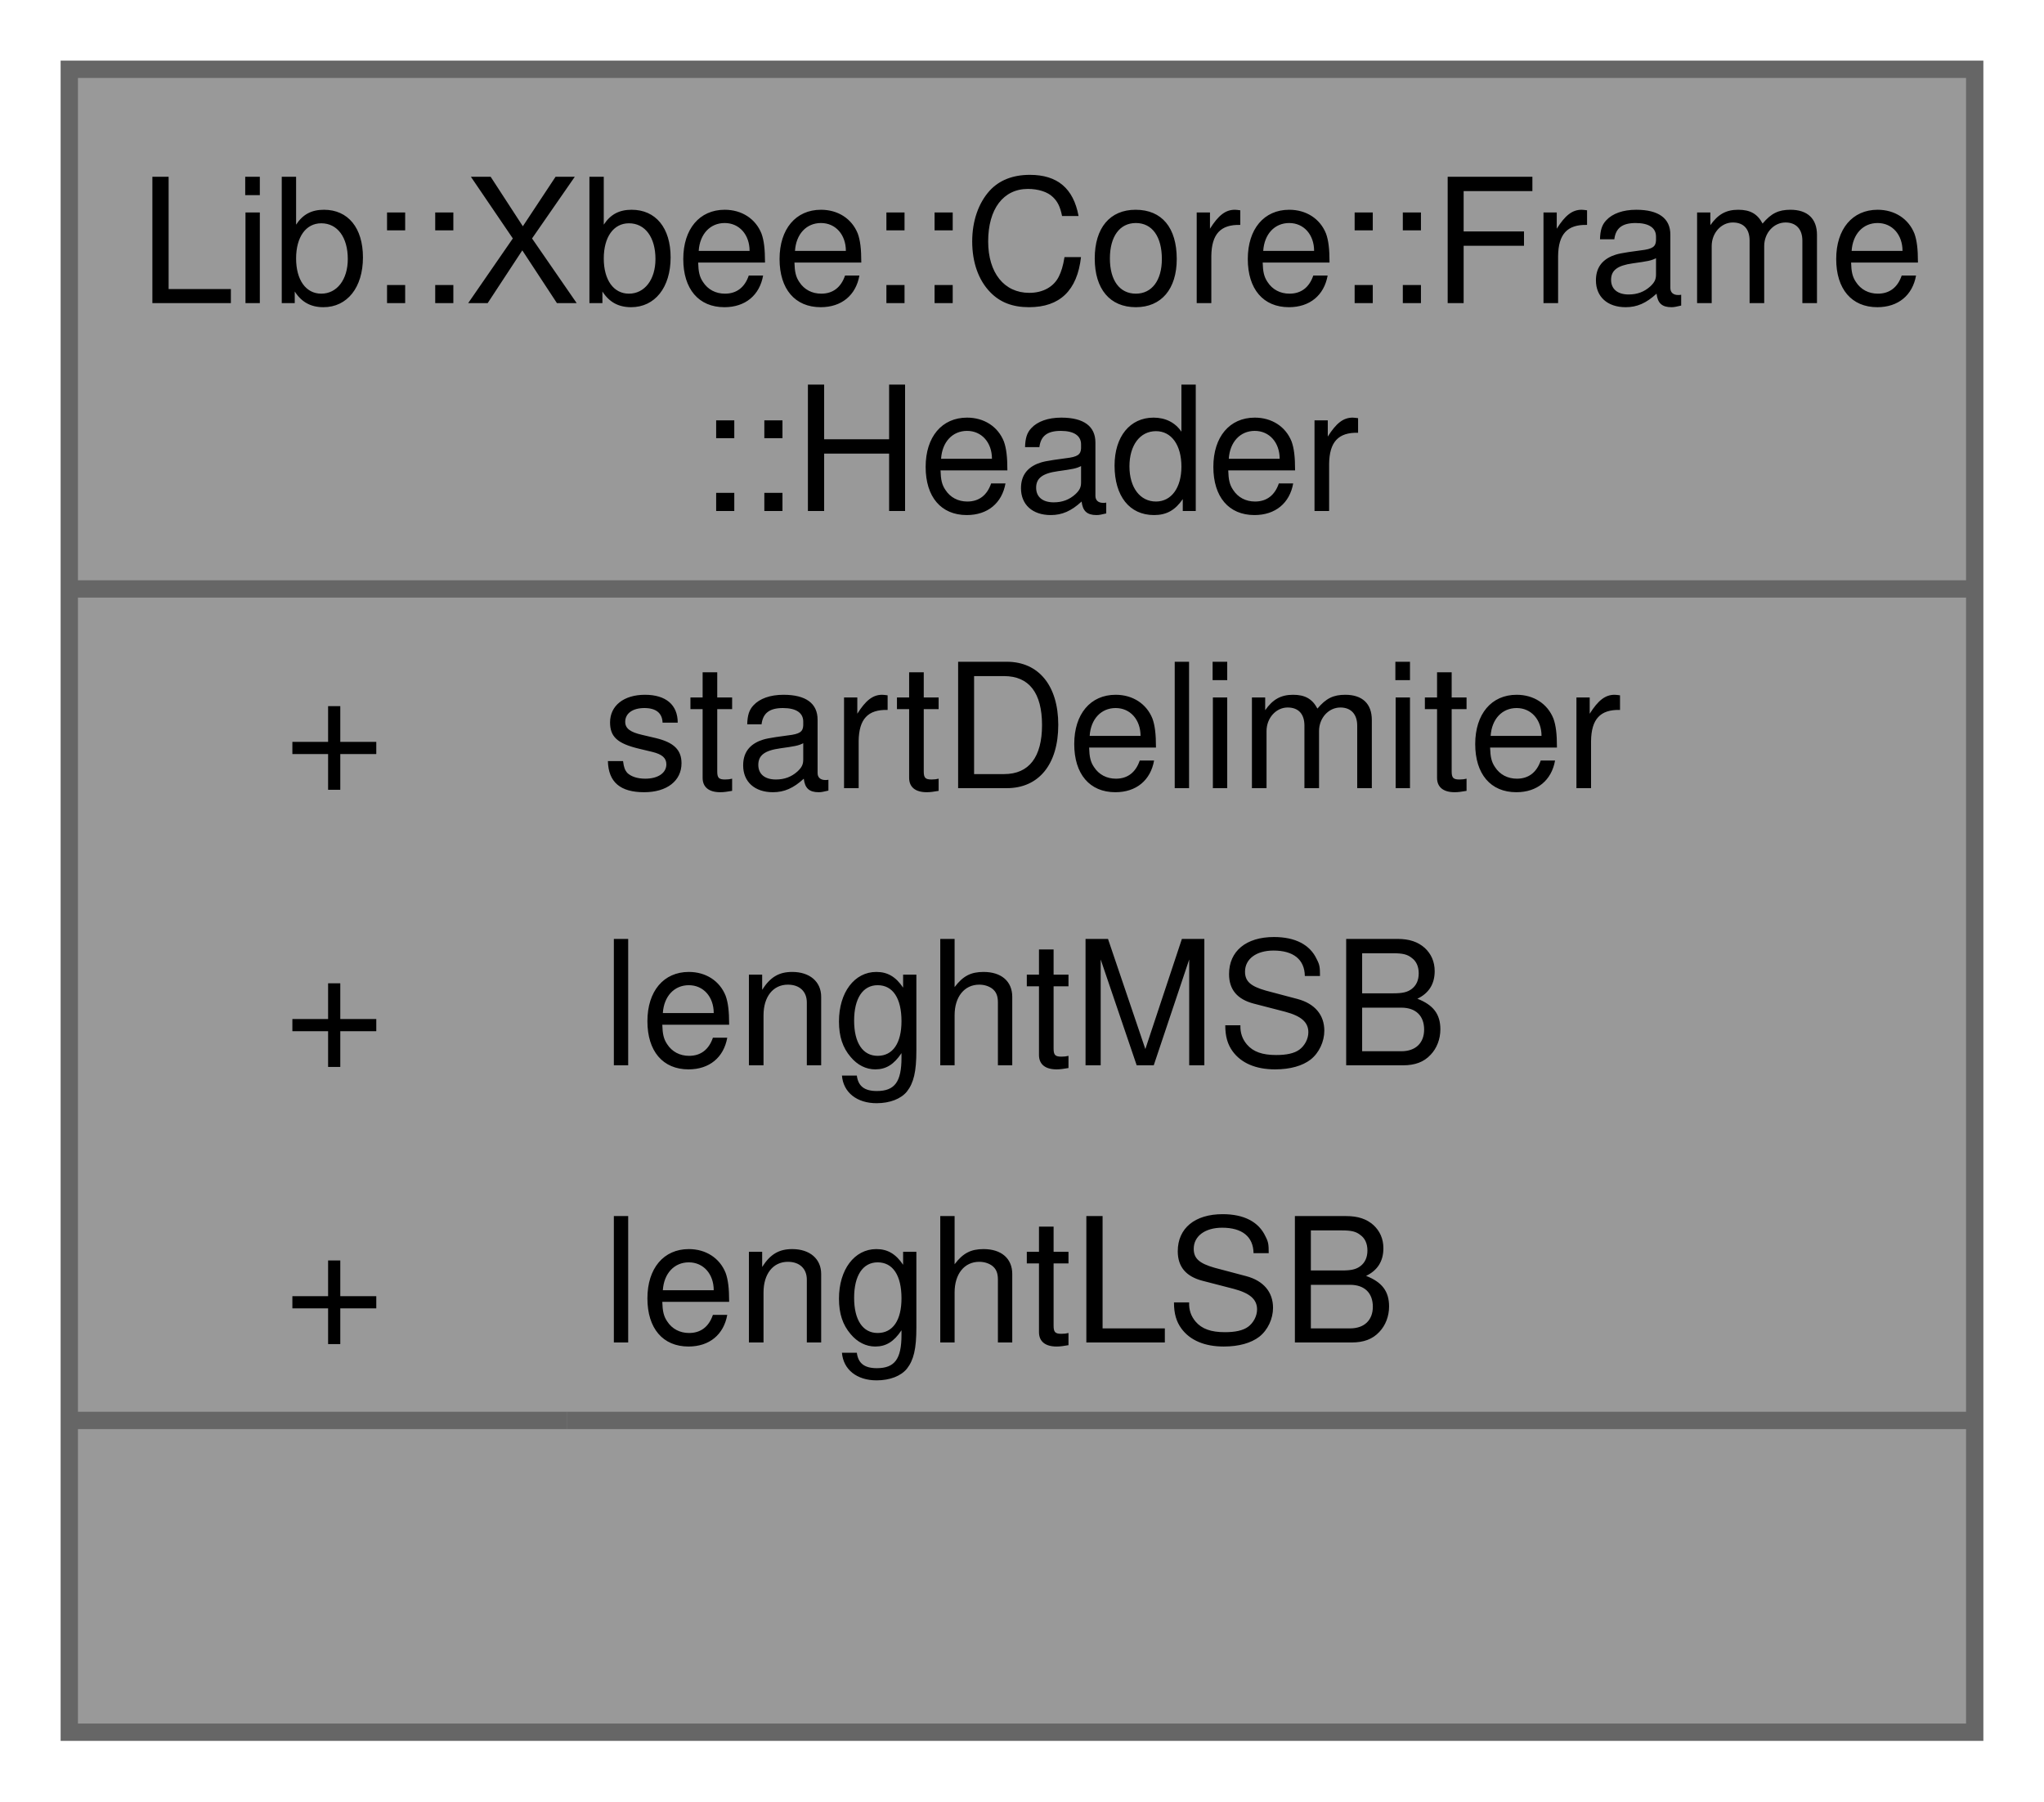
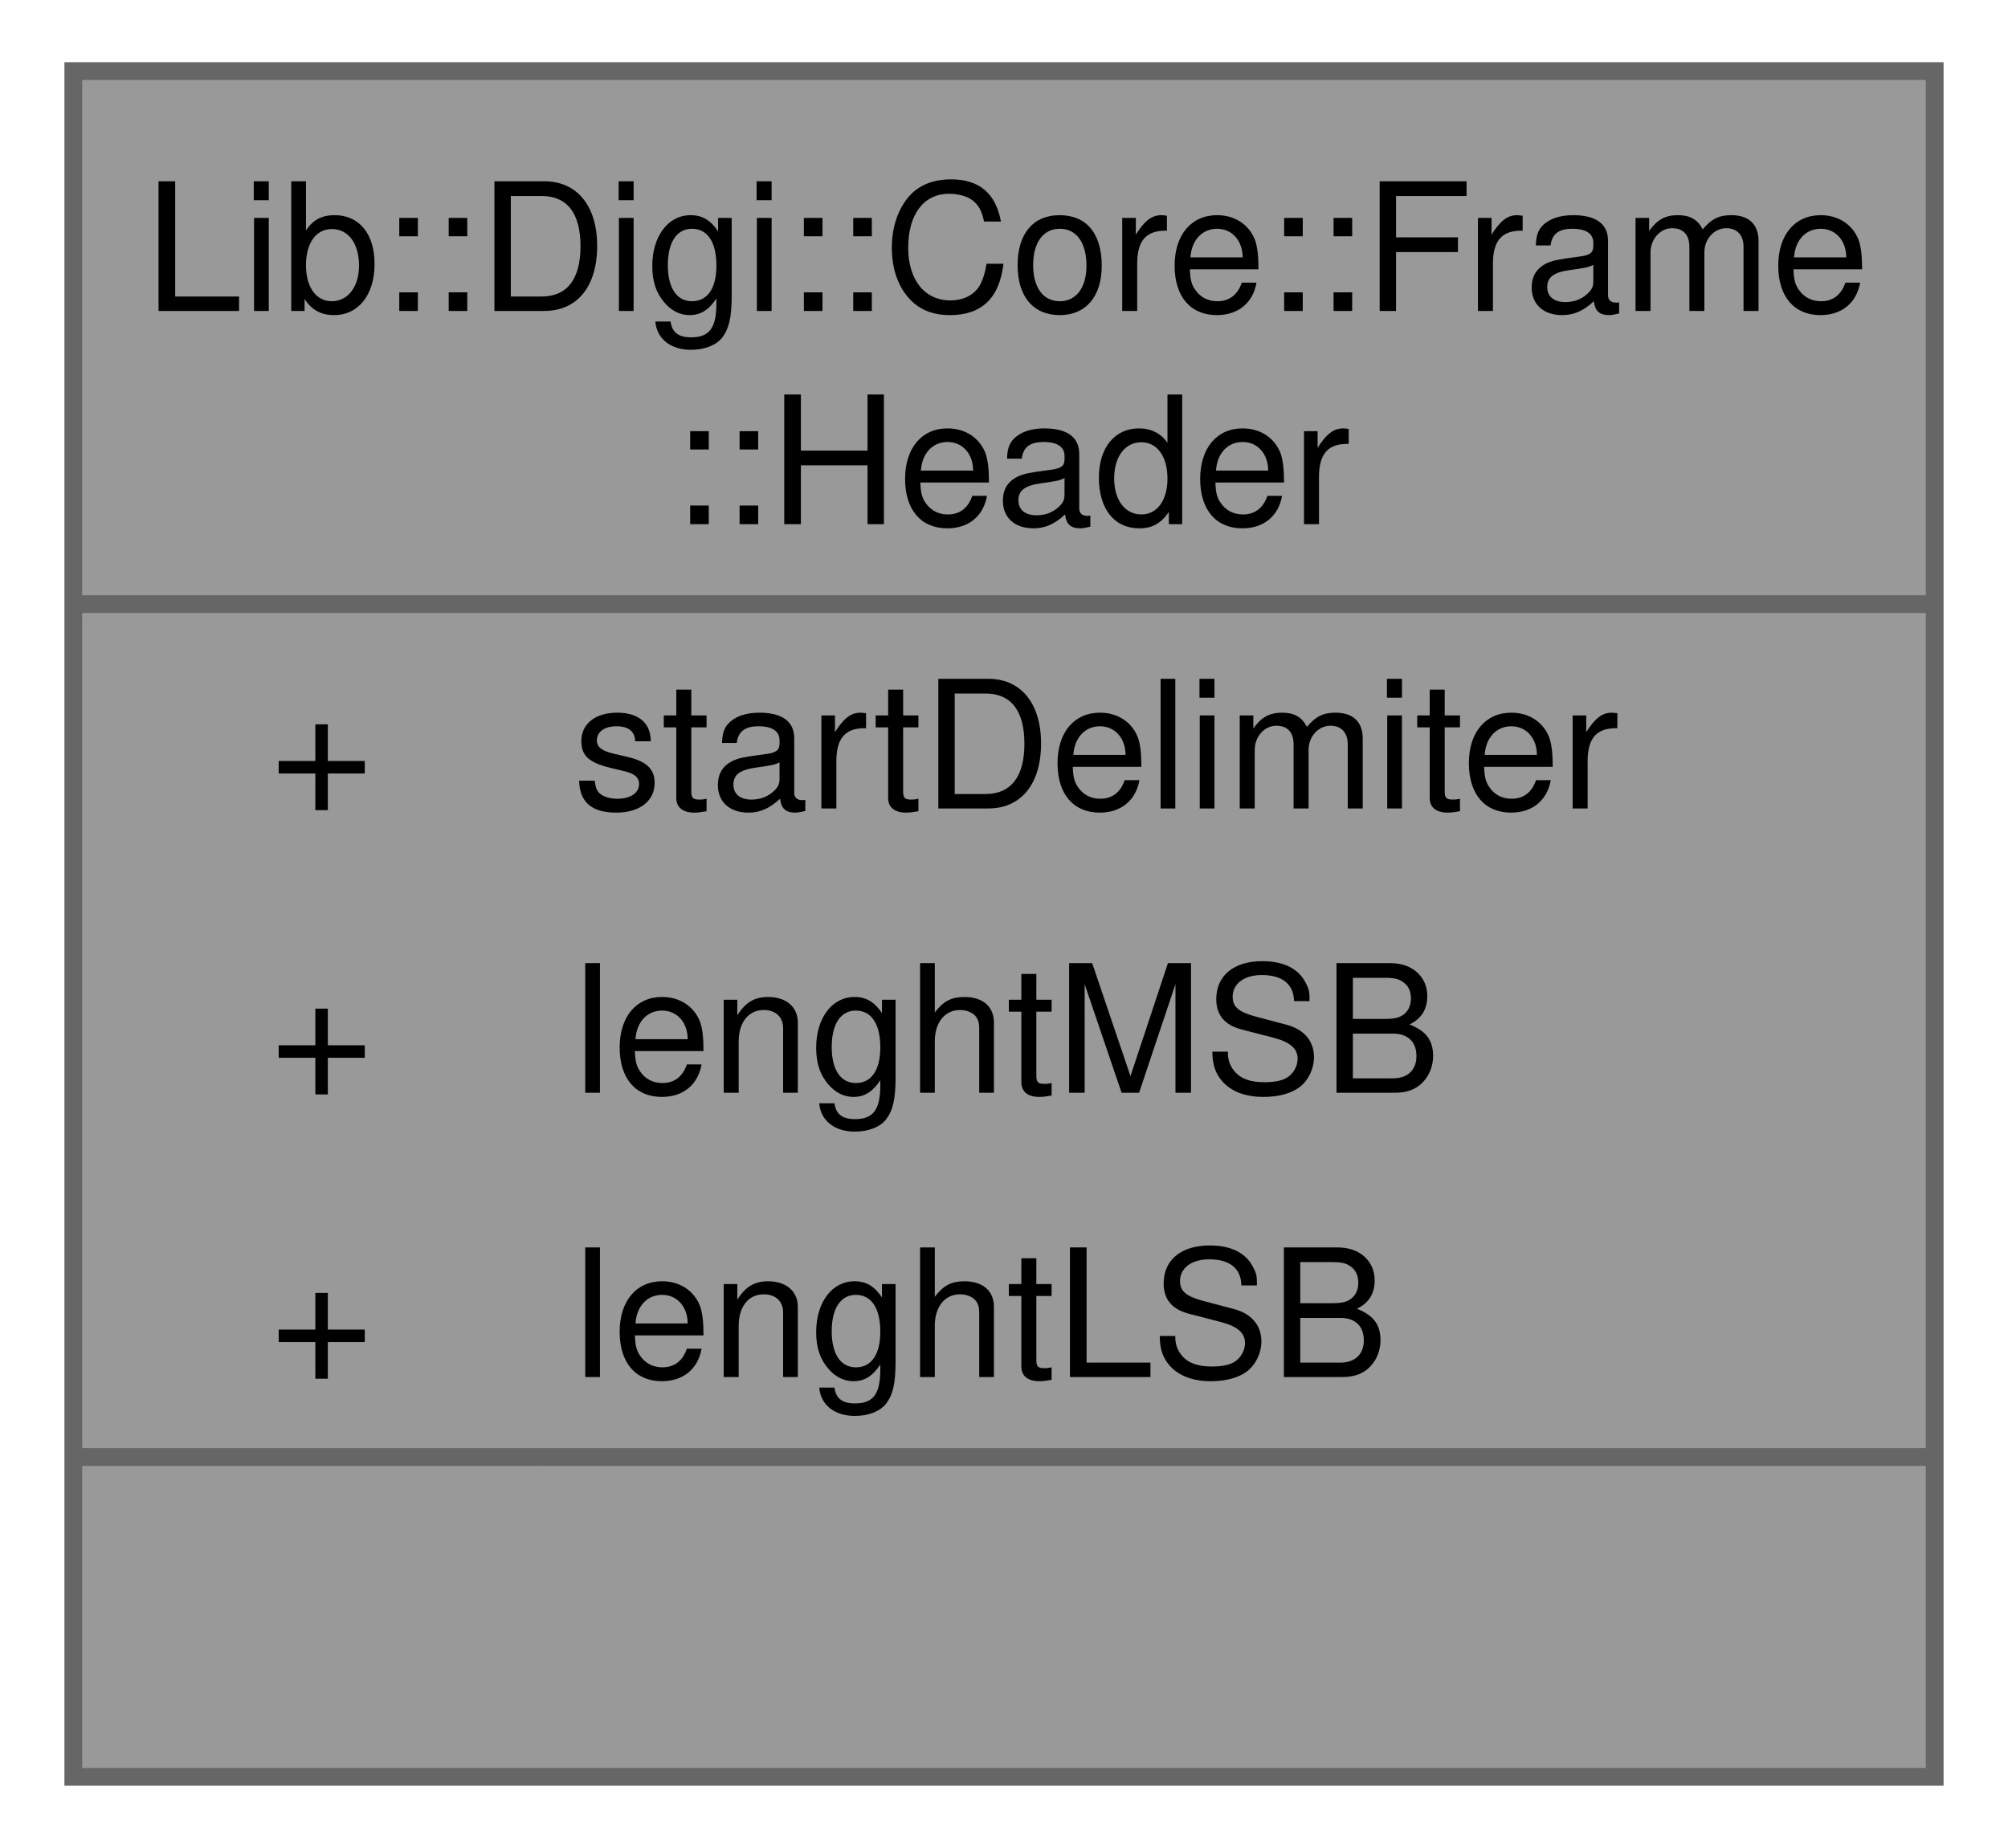
- <svg xmlns="http://www.w3.org/2000/svg" xmlns:xlink="http://www.w3.org/1999/xlink" width="118pt" height="104pt" viewBox="0.00 0.00 118.00 104.00">
+ <svg xmlns="http://www.w3.org/2000/svg" xmlns:xlink="http://www.w3.org/1999/xlink" width="113pt" height="104pt" viewBox="0.00 0.00 112.75 104.00">
  <g id="graph0" class="graph" transform="scale(1 1) rotate(0) translate(4 100)">
    <g id="Node000001" class="node">
      <g id="a_Node000001">
        <a xlink:title="Represents the header of an Xbee frame.">
-           <polygon fill="#999999" stroke="none" points="110,-96 0,-96 0,0 110,0 110,-96" />
-           <text text-anchor="start" x="4" y="-82.5" font-family="Helvetica,sans-Serif" font-size="10.00">Lib::Xbee::Core::Frame</text>
-           <text text-anchor="start" x="36.25" y="-70.5" font-family="Helvetica,sans-Serif" font-size="10.00">::Header</text>
-           <text text-anchor="start" x="12.38" y="-54.5" font-family="Helvetica,sans-Serif" font-size="10.00">+</text>
-           <text text-anchor="start" x="30.75" y="-54.5" font-family="Helvetica,sans-Serif" font-size="10.00">startDelimiter</text>
-           <text text-anchor="start" x="12.38" y="-38.5" font-family="Helvetica,sans-Serif" font-size="10.00">+</text>
-           <text text-anchor="start" x="30.75" y="-38.5" font-family="Helvetica,sans-Serif" font-size="10.00">lenghtMSB</text>
-           <text text-anchor="start" x="12.38" y="-22.5" font-family="Helvetica,sans-Serif" font-size="10.00">+</text>
-           <text text-anchor="start" x="30.75" y="-22.5" font-family="Helvetica,sans-Serif" font-size="10.00">lenghtLSB</text>
-           <text text-anchor="start" x="53.5" y="-6.5" font-family="Helvetica,sans-Serif" font-size="10.00"> </text>
-           <polygon fill="#666666" stroke="#666666" points="0,-66 0,-66 110,-66 110,-66 0,-66" />
-           <polygon fill="#666666" stroke="#666666" points="0,-18 0,-18 28.75,-18 28.75,-18 0,-18" />
-           <polygon fill="#666666" stroke="#666666" points="28.75,-18 28.75,-18 110,-18 110,-18 28.75,-18" />
-           <polygon fill="none" stroke="#666666" points="0,0 0,-96 110,-96 110,0 0,0" />
+           <polygon fill="#999999" stroke="none" points="104.75,-96 0,-96 0,0 104.75,0 104.75,-96" />
+           <text text-anchor="start" x="4" y="-82.5" font-family="Helvetica,sans-Serif" font-size="10.00">Lib::Digi::Core::Frame</text>
+           <text text-anchor="start" x="33.62" y="-70.5" font-family="Helvetica,sans-Serif" font-size="10.00">::Header</text>
+           <text text-anchor="start" x="11.06" y="-54.5" font-family="Helvetica,sans-Serif" font-size="10.00">+</text>
+           <text text-anchor="start" x="28.12" y="-54.5" font-family="Helvetica,sans-Serif" font-size="10.00">startDelimiter</text>
+           <text text-anchor="start" x="11.06" y="-38.5" font-family="Helvetica,sans-Serif" font-size="10.00">+</text>
+           <text text-anchor="start" x="28.12" y="-38.5" font-family="Helvetica,sans-Serif" font-size="10.00">lenghtMSB</text>
+           <text text-anchor="start" x="11.06" y="-22.5" font-family="Helvetica,sans-Serif" font-size="10.00">+</text>
+           <text text-anchor="start" x="28.12" y="-22.5" font-family="Helvetica,sans-Serif" font-size="10.00">lenghtLSB</text>
+           <text text-anchor="start" x="50.88" y="-6.5" font-family="Helvetica,sans-Serif" font-size="10.00"> </text>
+           <polygon fill="#666666" stroke="#666666" points="0,-66 0,-66 104.75,-66 104.75,-66 0,-66" />
+           <polygon fill="#666666" stroke="#666666" points="0,-18 0,-18 26.12,-18 26.12,-18 0,-18" />
+           <polygon fill="#666666" stroke="#666666" points="26.12,-18 26.12,-18 104.75,-18 104.75,-18 26.12,-18" />
+           <polygon fill="none" stroke="#666666" points="0,0 0,-96 104.75,-96 104.75,0 0,0" />
        </a>
      </g>
    </g>
  </g>
</svg>
